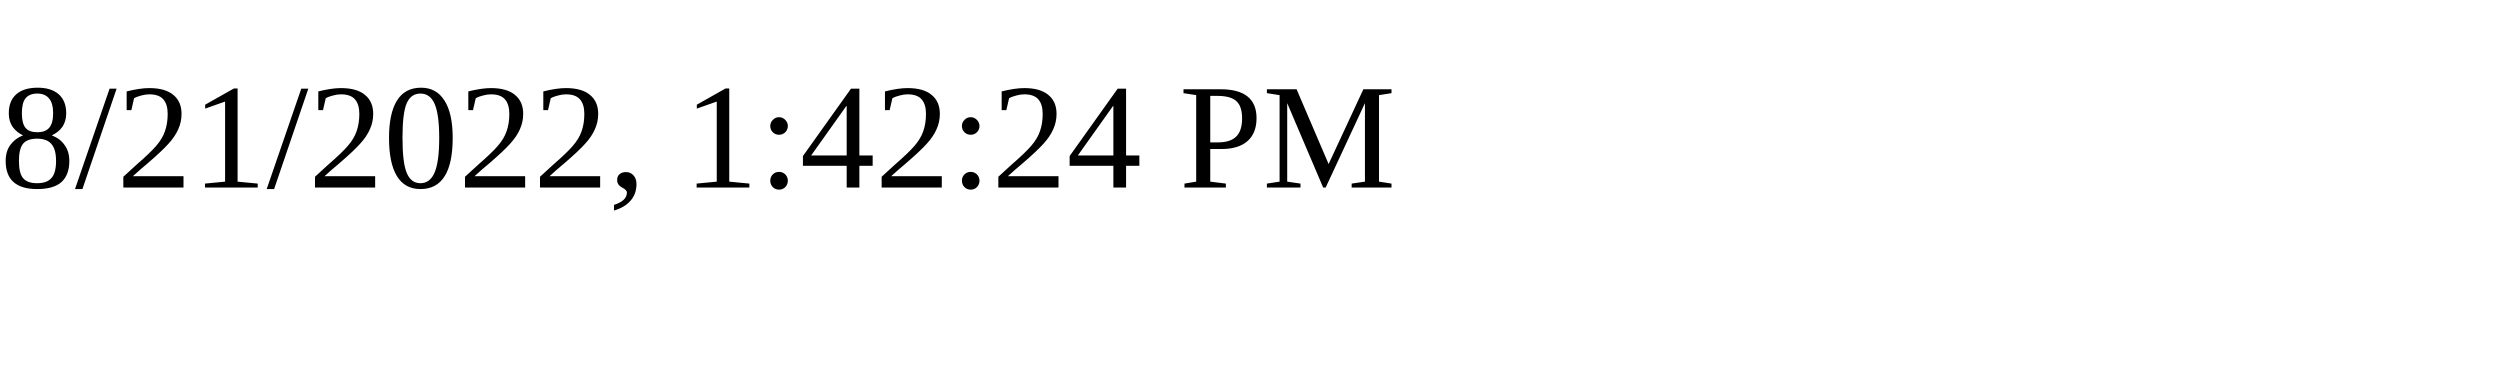
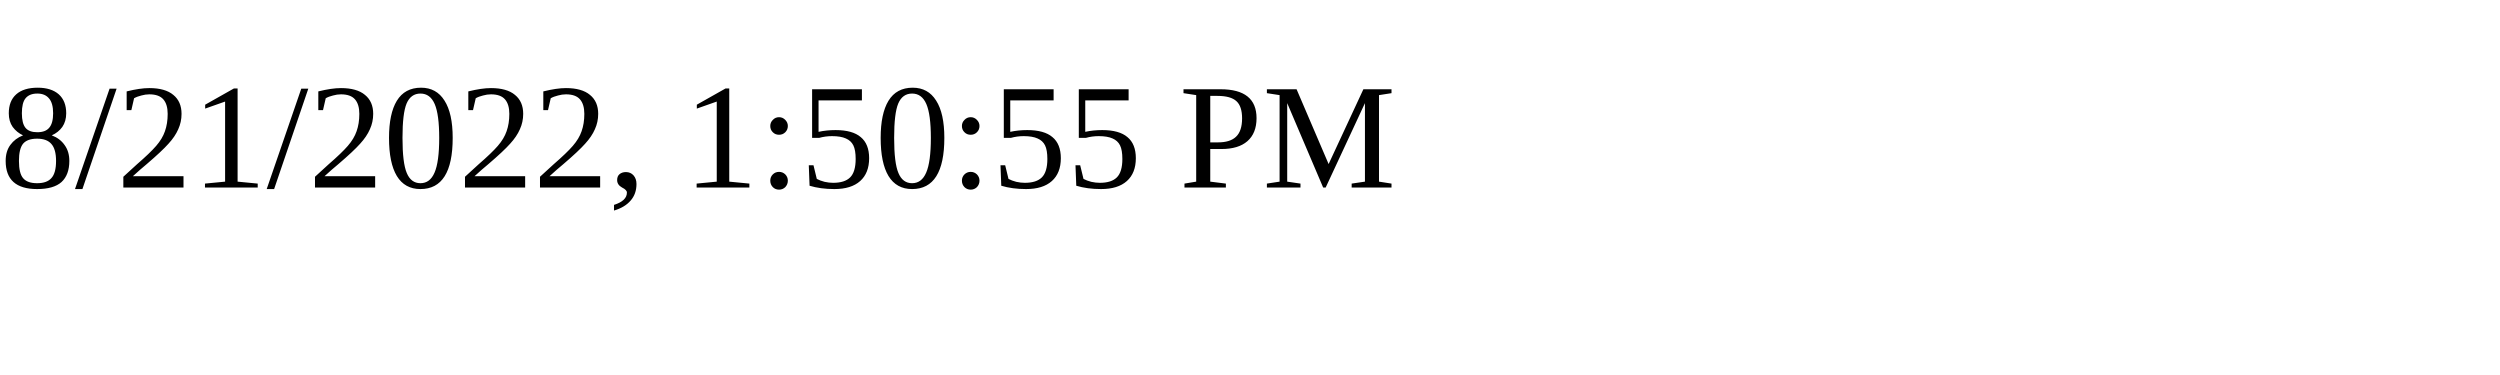
<svg xmlns="http://www.w3.org/2000/svg" height="30" width="200">
-   <text x="0" y="15">8/21/2022, 1:42:24 PM</text>
+   <text x="0" y="15">8/21/2022, 1:50:55 PM</text>
</svg>
